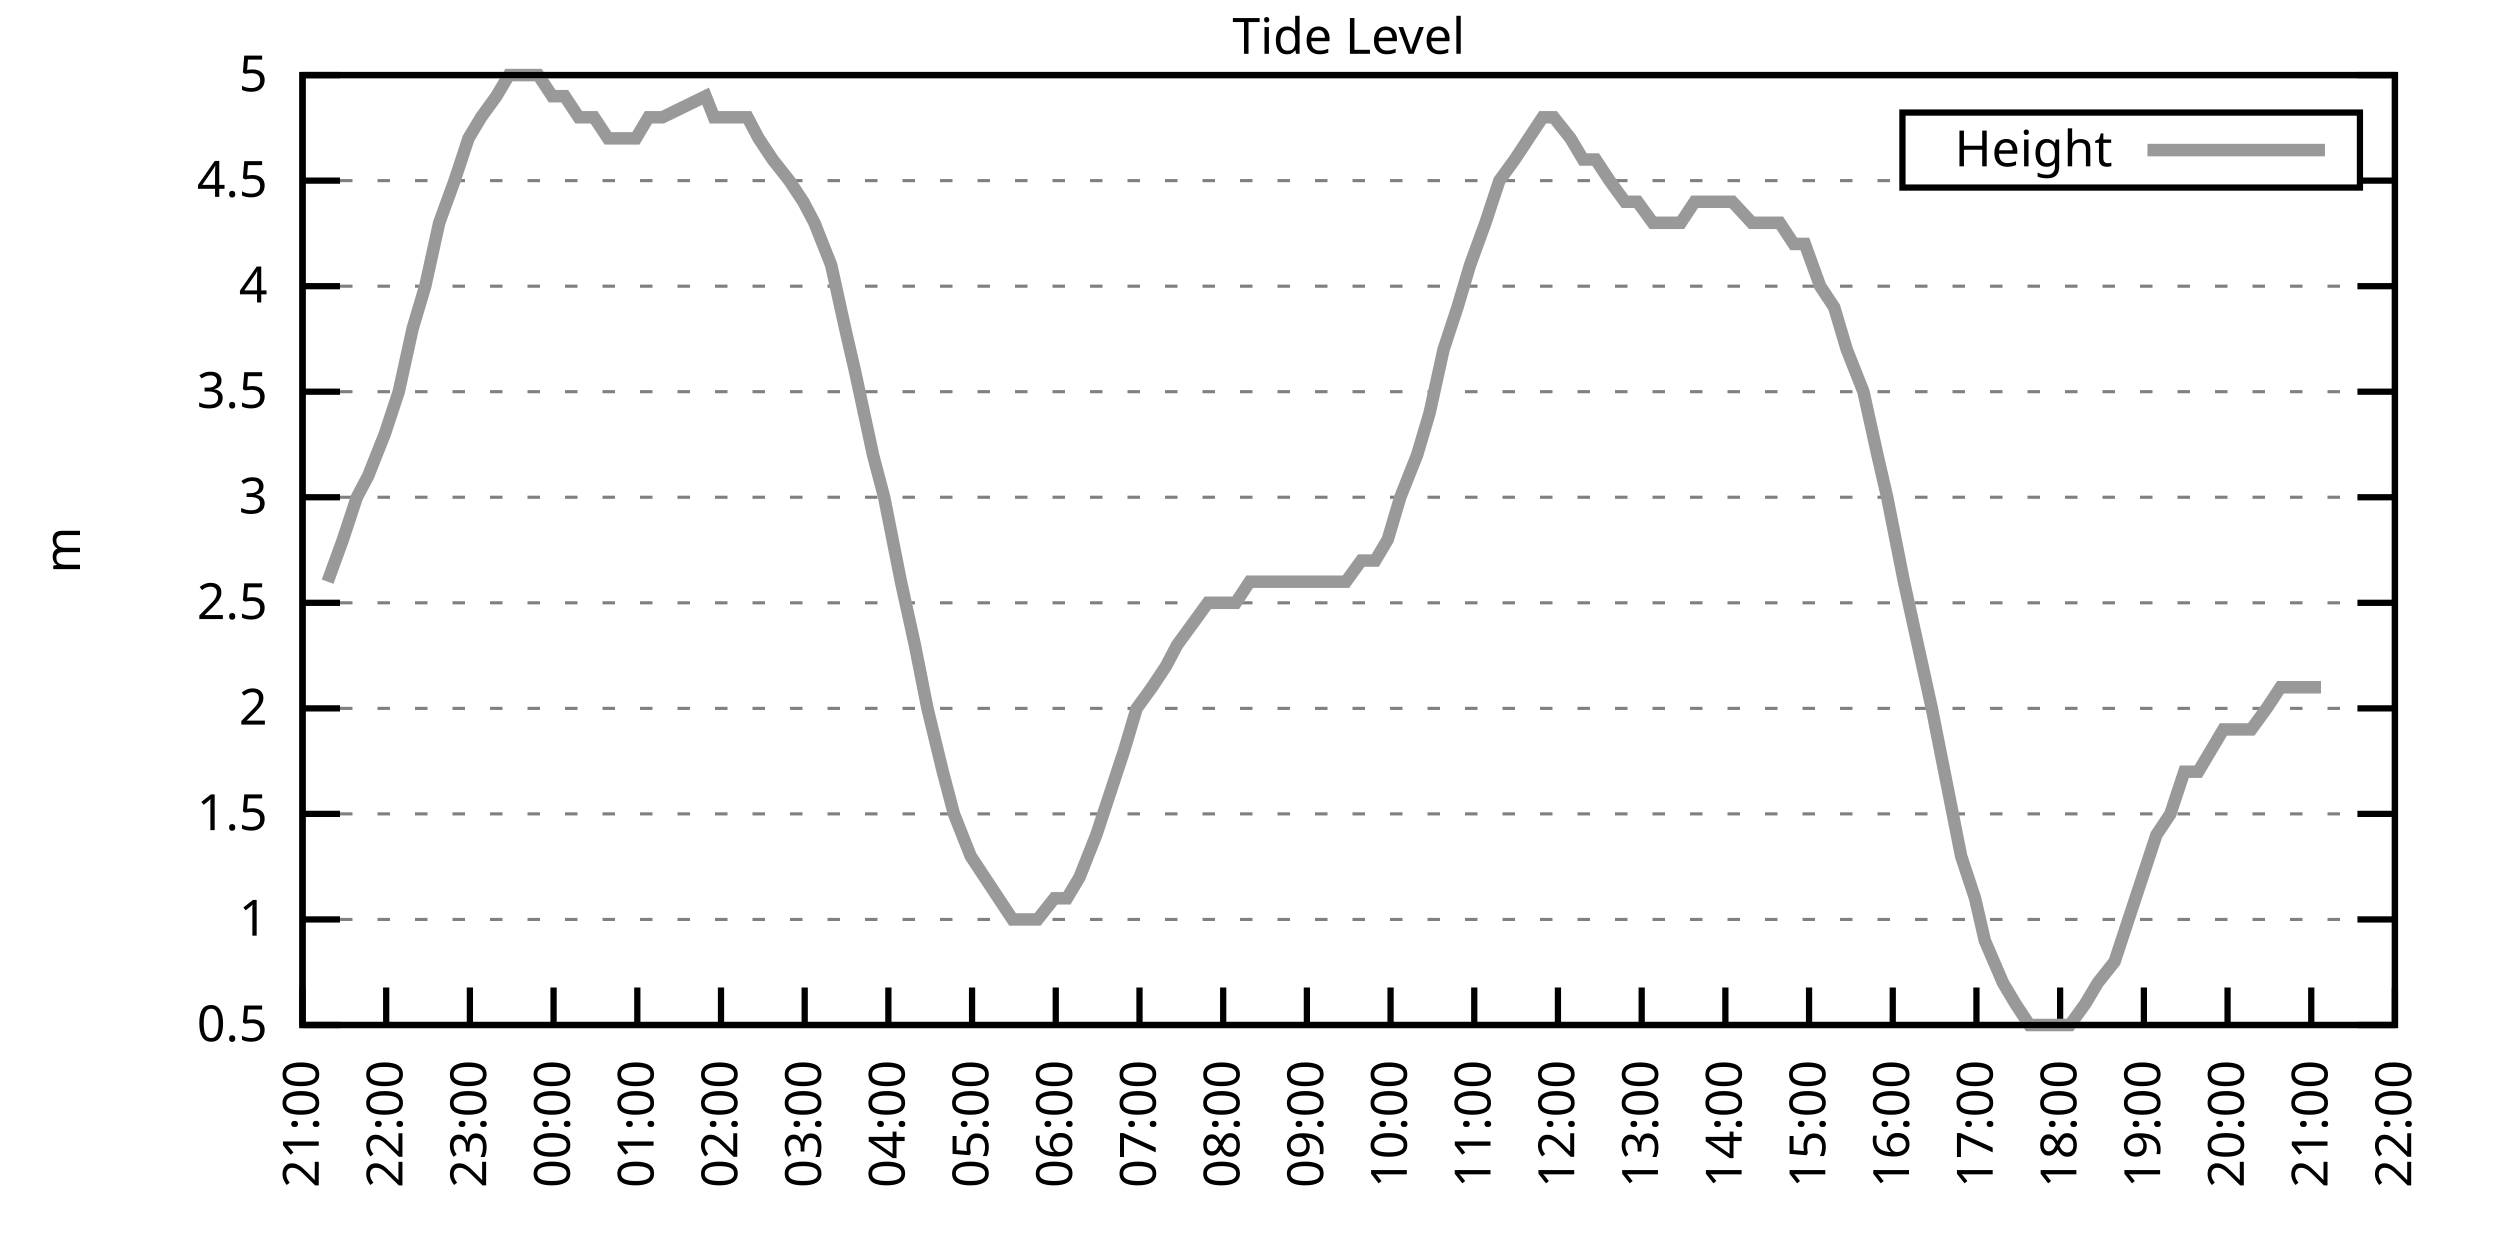
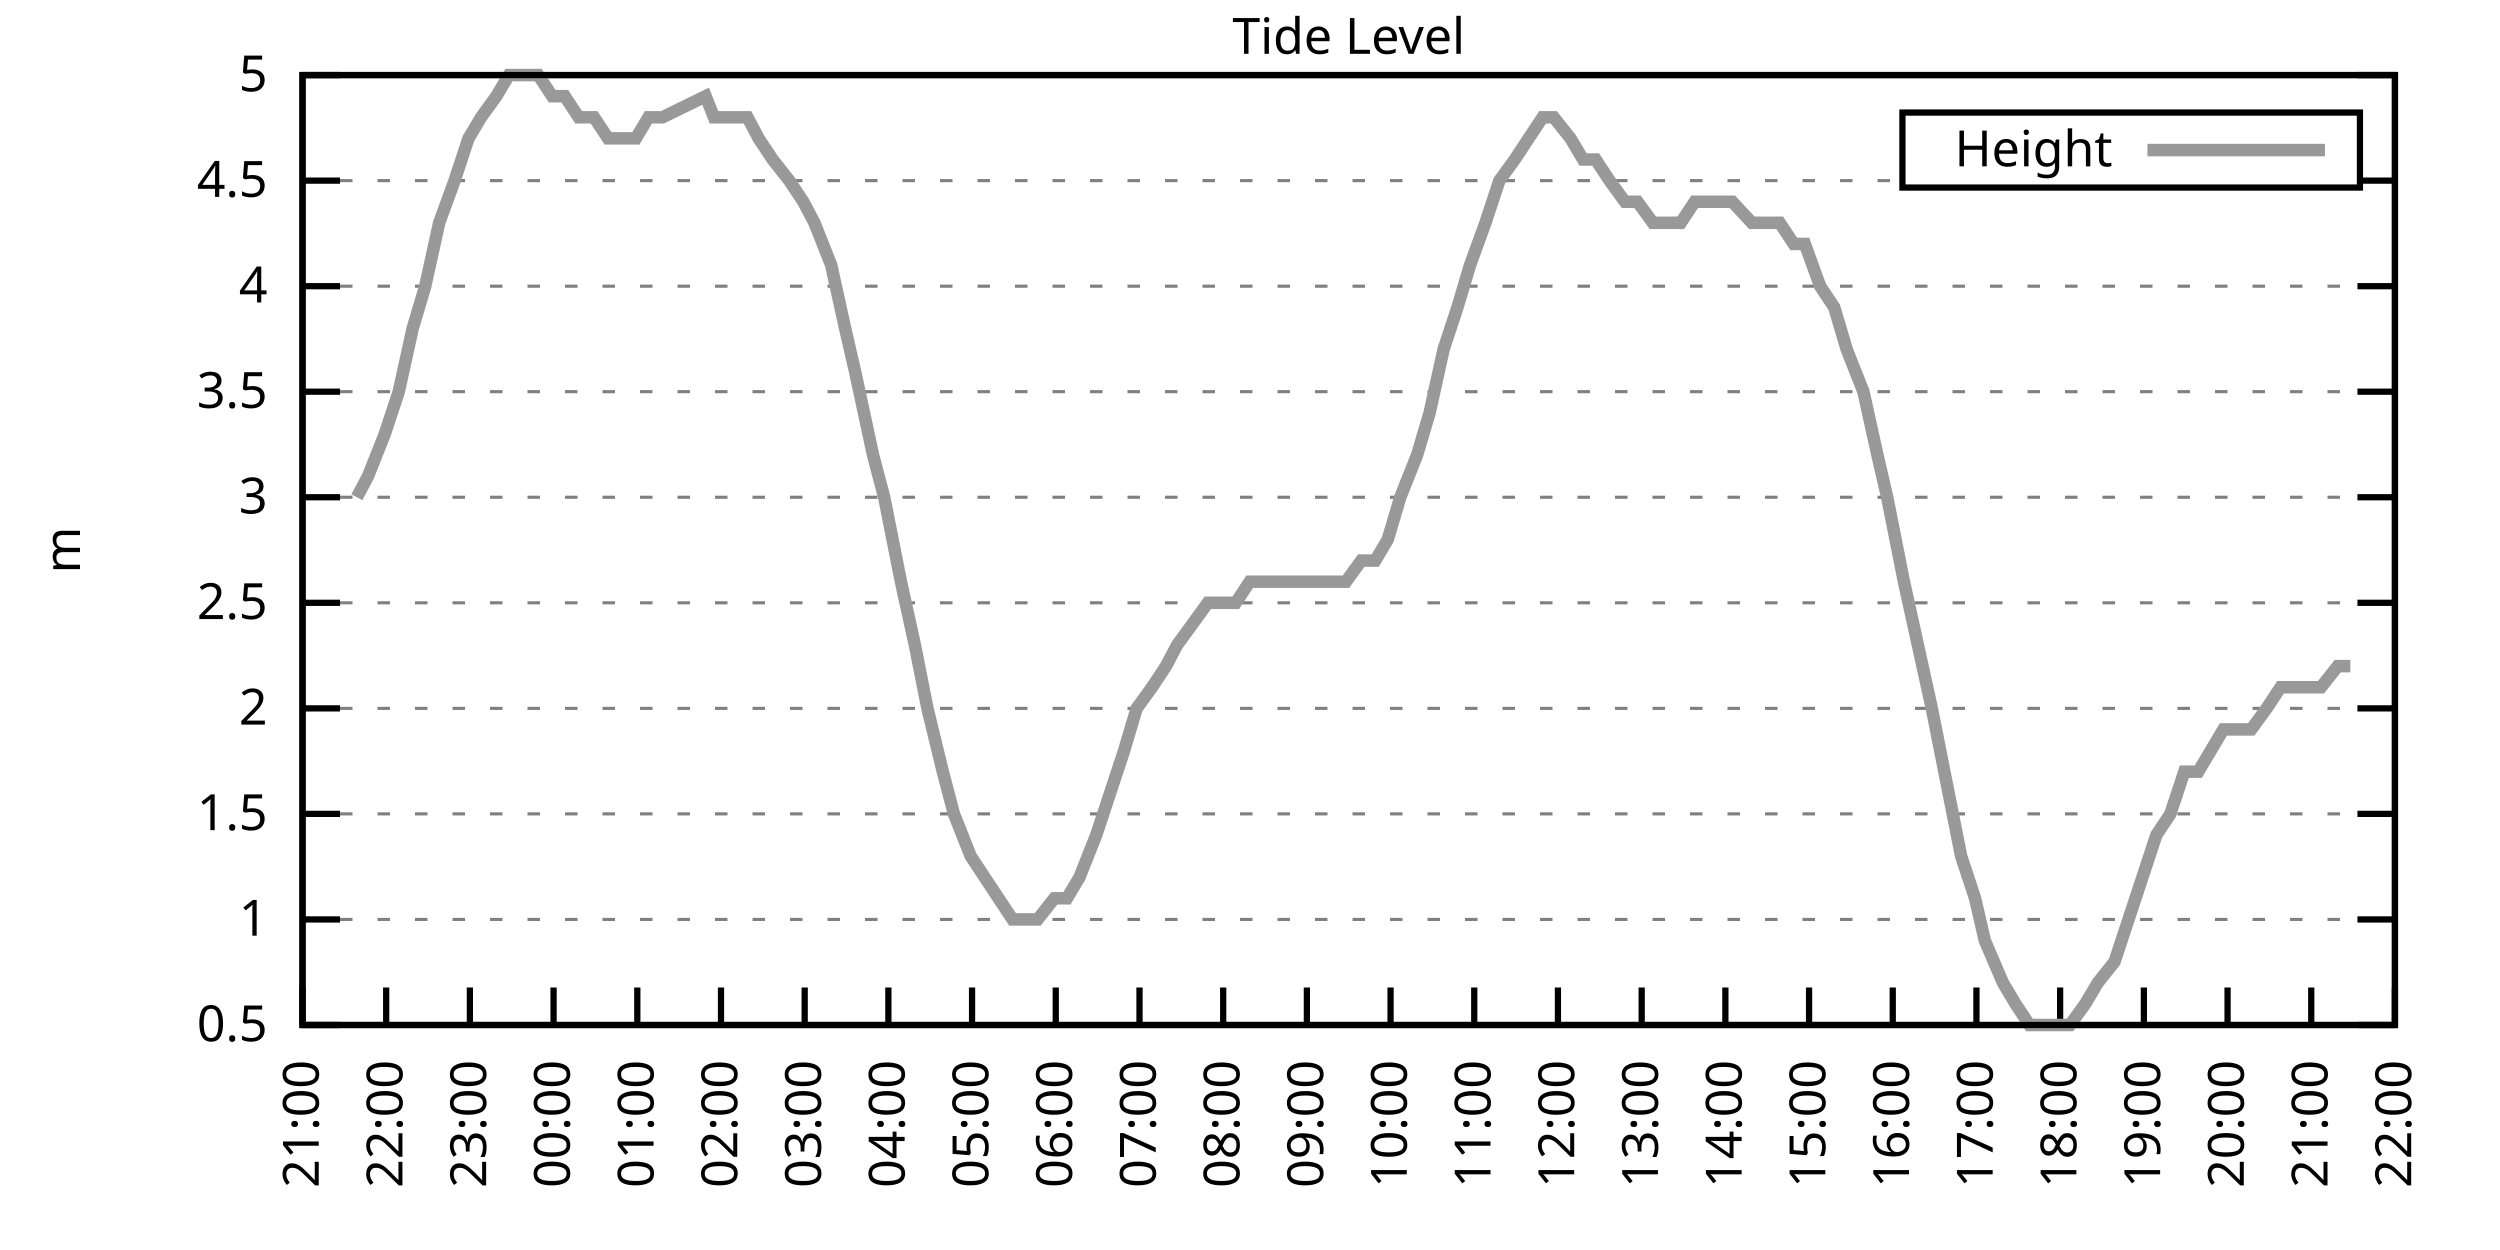
<svg xmlns="http://www.w3.org/2000/svg" xmlns:xlink="http://www.w3.org/1999/xlink" width="400" height="200" viewBox="0 0 400 200">
  <g id="gnuplot_canvas">
    <rect x="0" y="0" width="400" height="200" fill="none" />
    <defs>
      <circle id="gpDot" r="0.5" stroke-width="0.5" stroke="currentColor" />
      <path id="gpPt0" stroke-width="0.333" stroke="currentColor" d="M-1,0 h2 M0,-1 v2" />
      <path id="gpPt1" stroke-width="0.333" stroke="currentColor" d="M-1,-1 L1,1 M1,-1 L-1,1" />
      <path id="gpPt2" stroke-width="0.333" stroke="currentColor" d="M-1,0 L1,0 M0,-1 L0,1 M-1,-1 L1,1 M-1,1 L1,-1" />
      <rect id="gpPt3" stroke-width="0.333" stroke="currentColor" x="-1" y="-1" width="2" height="2" />
      <rect id="gpPt4" stroke-width="0.333" stroke="currentColor" fill="currentColor" x="-1" y="-1" width="2" height="2" />
      <circle id="gpPt5" stroke-width="0.333" stroke="currentColor" cx="0" cy="0" r="1" />
      <use xlink:href="#gpPt5" id="gpPt6" fill="currentColor" stroke="none" />
      <path id="gpPt7" stroke-width="0.333" stroke="currentColor" d="M0,-1.33 L-1.33,0.67 L1.33,0.67 z" />
      <use xlink:href="#gpPt7" id="gpPt8" fill="currentColor" stroke="none" />
      <use xlink:href="#gpPt7" id="gpPt9" stroke="currentColor" transform="rotate(180)" />
      <use xlink:href="#gpPt9" id="gpPt10" fill="currentColor" stroke="none" />
      <use xlink:href="#gpPt3" id="gpPt11" stroke="currentColor" transform="rotate(45)" />
      <use xlink:href="#gpPt11" id="gpPt12" fill="currentColor" stroke="none" />
      <path id="gpPt13" stroke-width="0.333" stroke="currentColor" d="M0,1.330 L1.265,0.411 L0.782,-1.067 L-0.782,-1.076 L-1.265,0.411 z" />
      <use xlink:href="#gpPt13" id="gpPt14" fill="currentColor" stroke="none" />
      <filter id="textbox" filterUnits="objectBoundingBox" x="0" y="0" height="1" width="1">
        <feFlood flood-color="white" flood-opacity="1" result="bgnd" />
        <feComposite in="SourceGraphic" in2="bgnd" operator="atop" />
      </filter>
      <filter id="greybox" filterUnits="objectBoundingBox" x="0" y="0" height="1" width="1">
        <feFlood flood-color="lightgrey" flood-opacity="1" result="grey" />
        <feComposite in="SourceGraphic" in2="grey" operator="atop" />
      </filter>
    </defs>
    <g fill="none" color="white" stroke="currentColor" stroke-width="1.00" stroke-linecap="butt" stroke-linejoin="miter">
</g>
    <g fill="none" color="black" stroke="currentColor" stroke-width="1.00" stroke-linecap="butt" stroke-linejoin="miter">
      <g stroke="none" shape-rendering="crispEdges">
        <polygon fill="rgb(255, 255, 255)" points="48.40,164.00 383.18,164.00 383.18,12.02 48.40,12.02 " />
      </g>
    </g>
    <g fill="none" color="black" stroke="currentColor" stroke-width="1.00" stroke-linecap="butt" stroke-linejoin="miter">
</g>
    <g fill="none" color="black" stroke="black" stroke-width="0.50" stroke-linecap="butt" stroke-linejoin="miter">
</g>
    <g fill="none" color="gray" stroke="currentColor" stroke-width="0.50" stroke-linecap="butt" stroke-linejoin="miter">
      <path stroke="gray" stroke-dasharray="2,4" class="gridline" d="M48.40,164.00 L383.19,164.00  " />
    </g>
    <g fill="none" color="gray" stroke="gray" stroke-width="1.00" stroke-linecap="butt" stroke-linejoin="miter">
</g>
    <g fill="none" color="black" stroke="currentColor" stroke-width="1.00" stroke-linecap="butt" stroke-linejoin="miter">
      <path stroke="black" d="M48.40,164.00 L54.40,164.00 M383.19,164.00 L377.19,164.00  " />
      <g transform="translate(42.80,166.60)" stroke="none" fill="black" font-family="Sans" font-size="8.00" text-anchor="end">
        <text>
          <tspan font-family="Sans"> 0.5</tspan>
        </text>
      </g>
    </g>
    <g fill="none" color="black" stroke="currentColor" stroke-width="1.00" stroke-linecap="butt" stroke-linejoin="miter">
</g>
    <g fill="none" color="black" stroke="black" stroke-width="0.50" stroke-linecap="butt" stroke-linejoin="miter">
</g>
    <g fill="none" color="gray" stroke="currentColor" stroke-width="0.50" stroke-linecap="butt" stroke-linejoin="miter">
      <path stroke="gray" stroke-dasharray="2,4" class="gridline" d="M48.40,147.11 L383.19,147.11  " />
    </g>
    <g fill="none" color="gray" stroke="gray" stroke-width="1.00" stroke-linecap="butt" stroke-linejoin="miter">
</g>
    <g fill="none" color="black" stroke="currentColor" stroke-width="1.00" stroke-linecap="butt" stroke-linejoin="miter">
      <path stroke="black" d="M48.40,147.11 L54.40,147.11 M383.19,147.11 L377.19,147.11  " />
      <g transform="translate(42.80,149.71)" stroke="none" fill="black" font-family="Sans" font-size="8.00" text-anchor="end">
        <text>
          <tspan font-family="Sans"> 1</tspan>
        </text>
      </g>
    </g>
    <g fill="none" color="black" stroke="currentColor" stroke-width="1.00" stroke-linecap="butt" stroke-linejoin="miter">
</g>
    <g fill="none" color="black" stroke="black" stroke-width="0.50" stroke-linecap="butt" stroke-linejoin="miter">
</g>
    <g fill="none" color="gray" stroke="currentColor" stroke-width="0.50" stroke-linecap="butt" stroke-linejoin="miter">
      <path stroke="gray" stroke-dasharray="2,4" class="gridline" d="M48.40,130.22 L383.19,130.22  " />
    </g>
    <g fill="none" color="gray" stroke="gray" stroke-width="1.00" stroke-linecap="butt" stroke-linejoin="miter">
</g>
    <g fill="none" color="black" stroke="currentColor" stroke-width="1.00" stroke-linecap="butt" stroke-linejoin="miter">
      <path stroke="black" d="M48.40,130.22 L54.40,130.22 M383.19,130.22 L377.19,130.22  " />
      <g transform="translate(42.80,132.82)" stroke="none" fill="black" font-family="Sans" font-size="8.00" text-anchor="end">
        <text>
          <tspan font-family="Sans"> 1.5</tspan>
        </text>
      </g>
    </g>
    <g fill="none" color="black" stroke="currentColor" stroke-width="1.00" stroke-linecap="butt" stroke-linejoin="miter">
</g>
    <g fill="none" color="black" stroke="black" stroke-width="0.50" stroke-linecap="butt" stroke-linejoin="miter">
</g>
    <g fill="none" color="gray" stroke="currentColor" stroke-width="0.50" stroke-linecap="butt" stroke-linejoin="miter">
      <path stroke="gray" stroke-dasharray="2,4" class="gridline" d="M48.40,113.34 L383.19,113.34  " />
    </g>
    <g fill="none" color="gray" stroke="gray" stroke-width="1.00" stroke-linecap="butt" stroke-linejoin="miter">
</g>
    <g fill="none" color="black" stroke="currentColor" stroke-width="1.00" stroke-linecap="butt" stroke-linejoin="miter">
      <path stroke="black" d="M48.40,113.34 L54.40,113.34 M383.19,113.34 L377.19,113.34  " />
      <g transform="translate(42.80,115.94)" stroke="none" fill="black" font-family="Sans" font-size="8.00" text-anchor="end">
        <text>
          <tspan font-family="Sans"> 2</tspan>
        </text>
      </g>
    </g>
    <g fill="none" color="black" stroke="currentColor" stroke-width="1.00" stroke-linecap="butt" stroke-linejoin="miter">
</g>
    <g fill="none" color="black" stroke="black" stroke-width="0.50" stroke-linecap="butt" stroke-linejoin="miter">
</g>
    <g fill="none" color="gray" stroke="currentColor" stroke-width="0.50" stroke-linecap="butt" stroke-linejoin="miter">
      <path stroke="gray" stroke-dasharray="2,4" class="gridline" d="M48.40,96.45 L383.19,96.45  " />
    </g>
    <g fill="none" color="gray" stroke="gray" stroke-width="1.00" stroke-linecap="butt" stroke-linejoin="miter">
</g>
    <g fill="none" color="black" stroke="currentColor" stroke-width="1.00" stroke-linecap="butt" stroke-linejoin="miter">
      <path stroke="black" d="M48.40,96.45 L54.40,96.45 M383.19,96.45 L377.19,96.45  " />
      <g transform="translate(42.80,99.05)" stroke="none" fill="black" font-family="Sans" font-size="8.00" text-anchor="end">
        <text>
          <tspan font-family="Sans"> 2.5</tspan>
        </text>
      </g>
    </g>
    <g fill="none" color="black" stroke="currentColor" stroke-width="1.00" stroke-linecap="butt" stroke-linejoin="miter">
</g>
    <g fill="none" color="black" stroke="black" stroke-width="0.50" stroke-linecap="butt" stroke-linejoin="miter">
</g>
    <g fill="none" color="gray" stroke="currentColor" stroke-width="0.50" stroke-linecap="butt" stroke-linejoin="miter">
      <path stroke="gray" stroke-dasharray="2,4" class="gridline" d="M48.40,79.56 L383.19,79.56  " />
    </g>
    <g fill="none" color="gray" stroke="gray" stroke-width="1.00" stroke-linecap="butt" stroke-linejoin="miter">
</g>
    <g fill="none" color="black" stroke="currentColor" stroke-width="1.00" stroke-linecap="butt" stroke-linejoin="miter">
      <path stroke="black" d="M48.40,79.56 L54.40,79.56 M383.19,79.56 L377.19,79.56  " />
      <g transform="translate(42.80,82.16)" stroke="none" fill="black" font-family="Sans" font-size="8.00" text-anchor="end">
        <text>
          <tspan font-family="Sans"> 3</tspan>
        </text>
      </g>
    </g>
    <g fill="none" color="black" stroke="currentColor" stroke-width="1.00" stroke-linecap="butt" stroke-linejoin="miter">
</g>
    <g fill="none" color="black" stroke="black" stroke-width="0.50" stroke-linecap="butt" stroke-linejoin="miter">
</g>
    <g fill="none" color="gray" stroke="currentColor" stroke-width="0.50" stroke-linecap="butt" stroke-linejoin="miter">
      <path stroke="gray" stroke-dasharray="2,4" class="gridline" d="M48.40,62.67 L383.19,62.67  " />
    </g>
    <g fill="none" color="gray" stroke="gray" stroke-width="1.00" stroke-linecap="butt" stroke-linejoin="miter">
</g>
    <g fill="none" color="black" stroke="currentColor" stroke-width="1.00" stroke-linecap="butt" stroke-linejoin="miter">
      <path stroke="black" d="M48.40,62.67 L54.40,62.67 M383.19,62.67 L377.19,62.67  " />
      <g transform="translate(42.80,65.27)" stroke="none" fill="black" font-family="Sans" font-size="8.00" text-anchor="end">
        <text>
          <tspan font-family="Sans"> 3.5</tspan>
        </text>
      </g>
    </g>
    <g fill="none" color="black" stroke="currentColor" stroke-width="1.00" stroke-linecap="butt" stroke-linejoin="miter">
</g>
    <g fill="none" color="black" stroke="black" stroke-width="0.50" stroke-linecap="butt" stroke-linejoin="miter">
</g>
    <g fill="none" color="gray" stroke="currentColor" stroke-width="0.50" stroke-linecap="butt" stroke-linejoin="miter">
      <path stroke="gray" stroke-dasharray="2,4" class="gridline" d="M48.40,45.79 L383.19,45.79  " />
    </g>
    <g fill="none" color="gray" stroke="gray" stroke-width="1.00" stroke-linecap="butt" stroke-linejoin="miter">
</g>
    <g fill="none" color="black" stroke="currentColor" stroke-width="1.00" stroke-linecap="butt" stroke-linejoin="miter">
      <path stroke="black" d="M48.40,45.79 L54.40,45.79 M383.19,45.79 L377.19,45.79  " />
      <g transform="translate(42.80,48.39)" stroke="none" fill="black" font-family="Sans" font-size="8.00" text-anchor="end">
        <text>
          <tspan font-family="Sans"> 4</tspan>
        </text>
      </g>
    </g>
    <g fill="none" color="black" stroke="currentColor" stroke-width="1.00" stroke-linecap="butt" stroke-linejoin="miter">
</g>
    <g fill="none" color="black" stroke="black" stroke-width="0.50" stroke-linecap="butt" stroke-linejoin="miter">
</g>
    <g fill="none" color="gray" stroke="currentColor" stroke-width="0.50" stroke-linecap="butt" stroke-linejoin="miter">
      <path stroke="gray" stroke-dasharray="2,4" class="gridline" d="M48.40,28.90 L304.39,28.90 M377.59,28.90 L383.19,28.90  " />
    </g>
    <g fill="none" color="gray" stroke="gray" stroke-width="1.00" stroke-linecap="butt" stroke-linejoin="miter">
</g>
    <g fill="none" color="black" stroke="currentColor" stroke-width="1.00" stroke-linecap="butt" stroke-linejoin="miter">
      <path stroke="black" d="M48.40,28.90 L54.40,28.90 M383.19,28.90 L377.19,28.90  " />
      <g transform="translate(42.80,31.50)" stroke="none" fill="black" font-family="Sans" font-size="8.00" text-anchor="end">
        <text>
          <tspan font-family="Sans"> 4.5</tspan>
        </text>
      </g>
    </g>
    <g fill="none" color="black" stroke="currentColor" stroke-width="1.00" stroke-linecap="butt" stroke-linejoin="miter">
</g>
    <g fill="none" color="black" stroke="black" stroke-width="0.50" stroke-linecap="butt" stroke-linejoin="miter">
</g>
    <g fill="none" color="gray" stroke="currentColor" stroke-width="0.50" stroke-linecap="butt" stroke-linejoin="miter">
      <path stroke="gray" stroke-dasharray="2,4" class="gridline" d="M48.40,12.01 L383.19,12.01  " />
    </g>
    <g fill="none" color="gray" stroke="gray" stroke-width="1.00" stroke-linecap="butt" stroke-linejoin="miter">
</g>
    <g fill="none" color="black" stroke="currentColor" stroke-width="1.00" stroke-linecap="butt" stroke-linejoin="miter">
      <path stroke="black" d="M48.40,12.01 L54.40,12.01 M383.19,12.01 L377.19,12.01  " />
      <g transform="translate(42.80,14.61)" stroke="none" fill="black" font-family="Sans" font-size="8.00" text-anchor="end">
        <text>
          <tspan font-family="Sans"> 5</tspan>
        </text>
      </g>
    </g>
    <g fill="none" color="black" stroke="currentColor" stroke-width="1.00" stroke-linecap="butt" stroke-linejoin="miter">
      <path stroke="black" d="M48.40,164.00 L48.40,158.00  " />
      <g transform="translate(51.00,169.60) rotate(270.00)" stroke="none" fill="black" font-family="Sans" font-size="8.00" text-anchor="end">
        <text>
          <tspan font-family="Sans">21:00</tspan>
        </text>
      </g>
    </g>
    <g fill="none" color="black" stroke="currentColor" stroke-width="1.00" stroke-linecap="butt" stroke-linejoin="miter">
      <path stroke="black" d="M61.79,164.00 L61.79,158.00  " />
      <g transform="translate(64.39,169.60) rotate(270.00)" stroke="none" fill="black" font-family="Sans" font-size="8.00" text-anchor="end">
        <text>
          <tspan font-family="Sans">22:00</tspan>
        </text>
      </g>
    </g>
    <g fill="none" color="black" stroke="currentColor" stroke-width="1.00" stroke-linecap="butt" stroke-linejoin="miter">
      <path stroke="black" d="M75.18,164.00 L75.18,158.00  " />
      <g transform="translate(77.78,169.60) rotate(270.00)" stroke="none" fill="black" font-family="Sans" font-size="8.00" text-anchor="end">
        <text>
          <tspan font-family="Sans">23:00</tspan>
        </text>
      </g>
    </g>
    <g fill="none" color="black" stroke="currentColor" stroke-width="1.00" stroke-linecap="butt" stroke-linejoin="miter">
      <path stroke="black" d="M88.57,164.00 L88.57,158.00  " />
      <g transform="translate(91.17,169.60) rotate(270.00)" stroke="none" fill="black" font-family="Sans" font-size="8.00" text-anchor="end">
        <text>
          <tspan font-family="Sans">00:00</tspan>
        </text>
      </g>
    </g>
    <g fill="none" color="black" stroke="currentColor" stroke-width="1.00" stroke-linecap="butt" stroke-linejoin="miter">
      <path stroke="black" d="M101.97,164.00 L101.97,158.00  " />
      <g transform="translate(104.57,169.60) rotate(270.00)" stroke="none" fill="black" font-family="Sans" font-size="8.00" text-anchor="end">
        <text>
          <tspan font-family="Sans">01:00</tspan>
        </text>
      </g>
    </g>
    <g fill="none" color="black" stroke="currentColor" stroke-width="1.00" stroke-linecap="butt" stroke-linejoin="miter">
      <path stroke="black" d="M115.36,164.00 L115.36,158.00  " />
      <g transform="translate(117.96,169.60) rotate(270.00)" stroke="none" fill="black" font-family="Sans" font-size="8.00" text-anchor="end">
        <text>
          <tspan font-family="Sans">02:00</tspan>
        </text>
      </g>
    </g>
    <g fill="none" color="black" stroke="currentColor" stroke-width="1.00" stroke-linecap="butt" stroke-linejoin="miter">
      <path stroke="black" d="M128.75,164.00 L128.75,158.00  " />
      <g transform="translate(131.35,169.60) rotate(270.00)" stroke="none" fill="black" font-family="Sans" font-size="8.00" text-anchor="end">
        <text>
          <tspan font-family="Sans">03:00</tspan>
        </text>
      </g>
    </g>
    <g fill="none" color="black" stroke="currentColor" stroke-width="1.00" stroke-linecap="butt" stroke-linejoin="miter">
      <path stroke="black" d="M142.14,164.00 L142.14,158.00  " />
      <g transform="translate(144.74,169.60) rotate(270.00)" stroke="none" fill="black" font-family="Sans" font-size="8.00" text-anchor="end">
        <text>
          <tspan font-family="Sans">04:00</tspan>
        </text>
      </g>
    </g>
    <g fill="none" color="black" stroke="currentColor" stroke-width="1.00" stroke-linecap="butt" stroke-linejoin="miter">
      <path stroke="black" d="M155.53,164.00 L155.53,158.00  " />
      <g transform="translate(158.13,169.60) rotate(270.00)" stroke="none" fill="black" font-family="Sans" font-size="8.00" text-anchor="end">
        <text>
          <tspan font-family="Sans">05:00</tspan>
        </text>
      </g>
    </g>
    <g fill="none" color="black" stroke="currentColor" stroke-width="1.00" stroke-linecap="butt" stroke-linejoin="miter">
      <path stroke="black" d="M168.92,164.00 L168.92,158.00  " />
      <g transform="translate(171.52,169.60) rotate(270.00)" stroke="none" fill="black" font-family="Sans" font-size="8.00" text-anchor="end">
        <text>
          <tspan font-family="Sans">06:00</tspan>
        </text>
      </g>
    </g>
    <g fill="none" color="black" stroke="currentColor" stroke-width="1.00" stroke-linecap="butt" stroke-linejoin="miter">
      <path stroke="black" d="M182.32,164.00 L182.32,158.00  " />
      <g transform="translate(184.92,169.60) rotate(270.00)" stroke="none" fill="black" font-family="Sans" font-size="8.00" text-anchor="end">
        <text>
          <tspan font-family="Sans">07:00</tspan>
        </text>
      </g>
    </g>
    <g fill="none" color="black" stroke="currentColor" stroke-width="1.00" stroke-linecap="butt" stroke-linejoin="miter">
      <path stroke="black" d="M195.71,164.00 L195.71,158.00  " />
      <g transform="translate(198.31,169.60) rotate(270.00)" stroke="none" fill="black" font-family="Sans" font-size="8.00" text-anchor="end">
        <text>
          <tspan font-family="Sans">08:00</tspan>
        </text>
      </g>
    </g>
    <g fill="none" color="black" stroke="currentColor" stroke-width="1.00" stroke-linecap="butt" stroke-linejoin="miter">
      <path stroke="black" d="M209.10,164.00 L209.10,158.00  " />
      <g transform="translate(211.70,169.60) rotate(270.00)" stroke="none" fill="black" font-family="Sans" font-size="8.00" text-anchor="end">
        <text>
          <tspan font-family="Sans">09:00</tspan>
        </text>
      </g>
    </g>
    <g fill="none" color="black" stroke="currentColor" stroke-width="1.00" stroke-linecap="butt" stroke-linejoin="miter">
      <path stroke="black" d="M222.49,164.00 L222.49,158.00  " />
      <g transform="translate(225.09,169.60) rotate(270.00)" stroke="none" fill="black" font-family="Sans" font-size="8.00" text-anchor="end">
        <text>
          <tspan font-family="Sans">10:00</tspan>
        </text>
      </g>
    </g>
    <g fill="none" color="black" stroke="currentColor" stroke-width="1.00" stroke-linecap="butt" stroke-linejoin="miter">
      <path stroke="black" d="M235.88,164.00 L235.88,158.00  " />
      <g transform="translate(238.48,169.60) rotate(270.00)" stroke="none" fill="black" font-family="Sans" font-size="8.00" text-anchor="end">
        <text>
          <tspan font-family="Sans">11:00</tspan>
        </text>
      </g>
    </g>
    <g fill="none" color="black" stroke="currentColor" stroke-width="1.00" stroke-linecap="butt" stroke-linejoin="miter">
      <path stroke="black" d="M249.27,164.00 L249.27,158.00  " />
      <g transform="translate(251.87,169.60) rotate(270.00)" stroke="none" fill="black" font-family="Sans" font-size="8.00" text-anchor="end">
        <text>
          <tspan font-family="Sans">12:00</tspan>
        </text>
      </g>
    </g>
    <g fill="none" color="black" stroke="currentColor" stroke-width="1.00" stroke-linecap="butt" stroke-linejoin="miter">
      <path stroke="black" d="M262.67,164.00 L262.67,158.00  " />
      <g transform="translate(265.27,169.60) rotate(270.00)" stroke="none" fill="black" font-family="Sans" font-size="8.00" text-anchor="end">
        <text>
          <tspan font-family="Sans">13:00</tspan>
        </text>
      </g>
    </g>
    <g fill="none" color="black" stroke="currentColor" stroke-width="1.00" stroke-linecap="butt" stroke-linejoin="miter">
      <path stroke="black" d="M276.06,164.00 L276.06,158.00  " />
      <g transform="translate(278.66,169.60) rotate(270.00)" stroke="none" fill="black" font-family="Sans" font-size="8.00" text-anchor="end">
        <text>
          <tspan font-family="Sans">14:00</tspan>
        </text>
      </g>
    </g>
    <g fill="none" color="black" stroke="currentColor" stroke-width="1.00" stroke-linecap="butt" stroke-linejoin="miter">
      <path stroke="black" d="M289.45,164.00 L289.45,158.00  " />
      <g transform="translate(292.05,169.60) rotate(270.00)" stroke="none" fill="black" font-family="Sans" font-size="8.00" text-anchor="end">
        <text>
          <tspan font-family="Sans">15:00</tspan>
        </text>
      </g>
    </g>
    <g fill="none" color="black" stroke="currentColor" stroke-width="1.00" stroke-linecap="butt" stroke-linejoin="miter">
      <path stroke="black" d="M302.84,164.00 L302.84,158.00  " />
      <g transform="translate(305.44,169.60) rotate(270.00)" stroke="none" fill="black" font-family="Sans" font-size="8.00" text-anchor="end">
        <text>
          <tspan font-family="Sans">16:00</tspan>
        </text>
      </g>
    </g>
    <g fill="none" color="black" stroke="currentColor" stroke-width="1.00" stroke-linecap="butt" stroke-linejoin="miter">
      <path stroke="black" d="M316.23,164.00 L316.23,158.00  " />
      <g transform="translate(318.83,169.60) rotate(270.00)" stroke="none" fill="black" font-family="Sans" font-size="8.00" text-anchor="end">
        <text>
          <tspan font-family="Sans">17:00</tspan>
        </text>
      </g>
    </g>
    <g fill="none" color="black" stroke="currentColor" stroke-width="1.00" stroke-linecap="butt" stroke-linejoin="miter">
      <path stroke="black" d="M329.62,164.00 L329.62,158.00  " />
      <g transform="translate(332.22,169.60) rotate(270.00)" stroke="none" fill="black" font-family="Sans" font-size="8.00" text-anchor="end">
        <text>
          <tspan font-family="Sans">18:00</tspan>
        </text>
      </g>
    </g>
    <g fill="none" color="black" stroke="currentColor" stroke-width="1.00" stroke-linecap="butt" stroke-linejoin="miter">
      <path stroke="black" d="M343.02,164.00 L343.02,158.00  " />
      <g transform="translate(345.62,169.60) rotate(270.00)" stroke="none" fill="black" font-family="Sans" font-size="8.00" text-anchor="end">
        <text>
          <tspan font-family="Sans">19:00</tspan>
        </text>
      </g>
    </g>
    <g fill="none" color="black" stroke="currentColor" stroke-width="1.00" stroke-linecap="butt" stroke-linejoin="miter">
      <path stroke="black" d="M356.41,164.00 L356.41,158.00  " />
      <g transform="translate(359.01,169.60) rotate(270.00)" stroke="none" fill="black" font-family="Sans" font-size="8.00" text-anchor="end">
        <text>
          <tspan font-family="Sans">20:00</tspan>
        </text>
      </g>
    </g>
    <g fill="none" color="black" stroke="currentColor" stroke-width="1.00" stroke-linecap="butt" stroke-linejoin="miter">
      <path stroke="black" d="M369.80,164.00 L369.80,158.00  " />
      <g transform="translate(372.40,169.60) rotate(270.00)" stroke="none" fill="black" font-family="Sans" font-size="8.00" text-anchor="end">
        <text>
          <tspan font-family="Sans">21:00</tspan>
        </text>
      </g>
    </g>
    <g fill="none" color="black" stroke="currentColor" stroke-width="1.00" stroke-linecap="butt" stroke-linejoin="miter">
      <path stroke="black" d="M383.19,164.00 L383.19,158.00  " />
      <g transform="translate(385.79,169.60) rotate(270.00)" stroke="none" fill="black" font-family="Sans" font-size="8.00" text-anchor="end">
        <text>
          <tspan font-family="Sans">22:00</tspan>
        </text>
      </g>
    </g>
    <g fill="none" color="black" stroke="currentColor" stroke-width="1.00" stroke-linecap="butt" stroke-linejoin="miter">
</g>
    <g fill="none" color="black" stroke="currentColor" stroke-width="1.00" stroke-linecap="butt" stroke-linejoin="miter">
      <path stroke="black" d="M48.40,12.01 L48.40,164.00 L383.19,164.00 L383.19,12.01 L48.40,12.01 Z  " />
    </g>
    <g fill="none" color="black" stroke="currentColor" stroke-width="1.00" stroke-linecap="butt" stroke-linejoin="miter">
</g>
    <g fill="none" color="black" stroke="currentColor" stroke-width="1.00" stroke-linecap="butt" stroke-linejoin="miter">
      <path stroke="black" d="M304.39,30.01 L304.39,18.01 L377.59,18.01 L377.59,30.01 L304.39,30.01 Z  " />
    </g>
    <g id="Tide_level_plot_1">
      <g fill="none" color="white" stroke="black" stroke-width="2.00" stroke-linecap="butt" stroke-linejoin="miter">
</g>
      <g fill="none" color="black" stroke="currentColor" stroke-width="2.00" stroke-linecap="butt" stroke-linejoin="miter">
        <g transform="translate(337.99,26.61)" stroke="none" fill="black" font-family="Sans" font-size="8.00" text-anchor="end">
          <text>
            <tspan font-family="Sans">Height</tspan>
          </text>
        </g>
      </g>
      <g fill="none" color="black" stroke="currentColor" stroke-width="2.00" stroke-linecap="butt" stroke-linejoin="miter">
-         <path stroke="rgb(153, 153, 153)" d="M343.59,24.01 L371.99,24.01 M52.42,93.07 L54.87,86.32 L57.10,79.56 L58.89,76.18 L61.57,69.43 L63.80,62.67   L66.03,52.54 L68.04,45.79 L70.27,35.65 L72.73,28.90 L74.96,22.14 L76.97,18.77 L79.42,15.39 L81.43,12.01   L83.66,12.01 L86.12,12.01 L88.35,15.39 L90.36,15.39 L92.59,18.77 L95.05,18.77 L97.28,22.14 L99.51,22.14   L101.74,22.14 L103.75,18.77 L105.98,18.77 L112.90,15.39 L114.24,18.77 L116.70,18.77 L119.60,18.77 L121.38,22.14   L123.62,25.52 L126.29,28.90 L128.53,32.28 L130.31,35.65 L132.99,42.41 L135.22,52.54 L136.78,59.30 L139.69,72.81   L141.47,79.56 L144.15,93.07 L146.38,103.20 L148.39,113.34 L150.85,123.47 L152.63,130.22 L155.31,136.98 L157.54,140.36   L159.77,143.73 L162.01,147.11 L164.01,147.11 L166.02,147.11 L168.70,143.73 L170.71,143.73 L172.72,140.36 L175.40,133.60   L177.63,126.85 L179.86,120.09 L181.87,113.34 L184.32,109.96 L186.56,106.58 L188.34,103.20 L190.80,99.83 L193.25,96.45   L195.48,96.45 L197.72,96.45 L199.95,93.07 L201.96,93.07 L204.41,93.07 L206.64,93.07 L208.88,93.07 L210.44,93.07   L213.34,93.07 L215.35,93.07 L217.80,89.69 L220.04,89.69 L222.04,86.32 L224.05,79.56 L226.73,72.81 L228.74,66.05   L230.97,55.92 L233.20,49.16 L235.21,42.41 L237.67,35.65 L239.90,28.90 L242.36,25.52 L244.59,22.14 L246.82,18.77   L248.60,18.77 L251.28,22.14 L253.29,25.52 L255.30,25.52 L257.53,28.90 L259.99,32.28 L262.00,32.28 L264.45,35.65   L266.91,35.65 L268.92,35.65 L271.15,32.28 L273.38,32.28 L275.61,32.28 L277.17,32.28 L280.30,35.65 L282.31,35.65   L284.76,35.65 L286.99,39.03 L288.78,39.03 L291.23,45.79 L293.47,49.16 L295.48,55.92 L298.15,62.67 L300.39,72.81   L301.95,79.56 L304.63,93.07 L306.86,103.20 L309.09,113.34 L311.10,123.47 L313.78,136.98 L316.01,143.73 L317.57,150.49   L320.47,157.24 L322.48,160.62 L324.71,164.00 L327.17,164.00 L328.95,164.00 L331.19,164.00 L333.64,160.62 L335.65,157.24   L338.33,153.87 L340.56,147.11 L342.79,140.36 L345.02,133.60 L347.26,130.22 L349.49,123.47 L351.72,123.47 L353.73,120.09   L355.74,116.71 L358.19,116.71 L360.20,116.71 L362.66,113.34 L364.89,109.96 L366.90,109.96 L369.35,109.96 L371.36,109.96    " />
+         <path stroke="rgb(153, 153, 153)" d="M343.59,24.01 L371.99,24.01 M57.10,79.56 L58.89,76.18 L61.57,69.43 L63.80,62.67 L66.03,52.54 L68.04,45.79   L70.27,35.65 L72.73,28.90 L74.96,22.14 L76.97,18.77 L79.42,15.39 L81.43,12.01 L83.66,12.01 L86.12,12.01   L88.35,15.39 L90.36,15.39 L92.59,18.77 L95.05,18.77 L97.28,22.14 L99.51,22.14 L101.74,22.14 L103.75,18.77   L105.98,18.77 L112.90,15.39 L114.24,18.77 L116.70,18.77 L119.60,18.77 L121.38,22.14 L123.62,25.52 L126.29,28.90   L128.53,32.28 L130.31,35.65 L132.99,42.41 L135.22,52.54 L136.78,59.30 L139.69,72.81 L141.47,79.56 L144.15,93.07   L146.38,103.20 L148.39,113.34 L150.85,123.47 L152.63,130.22 L155.31,136.98 L157.54,140.36 L159.77,143.73 L162.01,147.11   L164.01,147.11 L166.02,147.11 L168.70,143.73 L170.71,143.73 L172.72,140.36 L175.40,133.60 L177.63,126.85 L179.86,120.09   L181.87,113.34 L184.32,109.96 L186.56,106.58 L188.34,103.20 L190.80,99.83 L193.25,96.45 L195.48,96.45 L197.72,96.45   L199.95,93.07 L201.96,93.07 L204.41,93.07 L206.64,93.07 L208.88,93.07 L210.44,93.07 L213.34,93.07 L215.35,93.07   L217.80,89.69 L220.04,89.69 L222.04,86.32 L224.05,79.56 L226.73,72.81 L228.74,66.05 L230.97,55.92 L233.20,49.16   L235.21,42.41 L237.67,35.65 L239.90,28.90 L242.36,25.52 L244.59,22.14 L246.82,18.77 L248.60,18.77 L251.28,22.14   L253.29,25.52 L255.30,25.52 L257.53,28.90 L259.99,32.28 L262.00,32.28 L264.45,35.65 L266.91,35.65 L268.92,35.65   L271.15,32.28 L273.38,32.28 L275.61,32.28 L277.17,32.28 L280.30,35.65 L282.31,35.65 L284.76,35.65 L286.99,39.03   L288.78,39.03 L291.23,45.79 L293.47,49.16 L295.48,55.92 L298.15,62.67 L300.39,72.81 L301.95,79.56 L304.63,93.07   L306.86,103.20 L309.09,113.34 L311.10,123.47 L313.78,136.98 L316.01,143.73 L317.57,150.49 L320.47,157.24 L322.48,160.62   L324.71,164.00 L327.17,164.00 L328.95,164.00 L331.19,164.00 L333.64,160.62 L335.65,157.24 L338.33,153.87 L340.56,147.11   L342.79,140.36 L345.02,133.60 L347.26,130.22 L349.49,123.47 L351.72,123.47 L353.73,120.09 L355.74,116.71 L358.19,116.71   L360.20,116.71 L362.66,113.34 L364.89,109.96 L366.90,109.96 L369.35,109.96 L371.36,109.96 L374.04,106.58 L376.05,106.58    " />
      </g>
    </g>
    <g fill="none" color="black" stroke="currentColor" stroke-width="2.00" stroke-linecap="butt" stroke-linejoin="miter">
</g>
    <g fill="none" color="black" stroke="black" stroke-width="1.00" stroke-linecap="butt" stroke-linejoin="miter">
</g>
    <g fill="none" color="black" stroke="currentColor" stroke-width="1.00" stroke-linecap="butt" stroke-linejoin="miter">
      <path stroke="black" d="M48.40,12.01 L48.40,164.00 L383.19,164.00 L383.19,12.01 L48.40,12.01 Z  " />
      <g transform="translate(12.80,88.01) rotate(270.00)" stroke="none" fill="black" font-family="Sans" font-size="8.00" text-anchor="middle">
        <text>
          <tspan font-family="Sans">m</tspan>
        </text>
      </g>
    </g>
    <g fill="none" color="black" stroke="currentColor" stroke-width="1.00" stroke-linecap="butt" stroke-linejoin="miter">
</g>
    <g fill="none" color="black" stroke="currentColor" stroke-width="1.00" stroke-linecap="butt" stroke-linejoin="miter">
      <g transform="translate(215.79,8.61)" stroke="none" fill="black" font-family="Sans" font-size="8.00" text-anchor="middle">
        <text>
          <tspan font-family="Sans">Tide Level</tspan>
        </text>
      </g>
    </g>
    <g fill="none" color="black" stroke="currentColor" stroke-width="1.00" stroke-linecap="butt" stroke-linejoin="miter">
</g>
  </g>
</svg>
